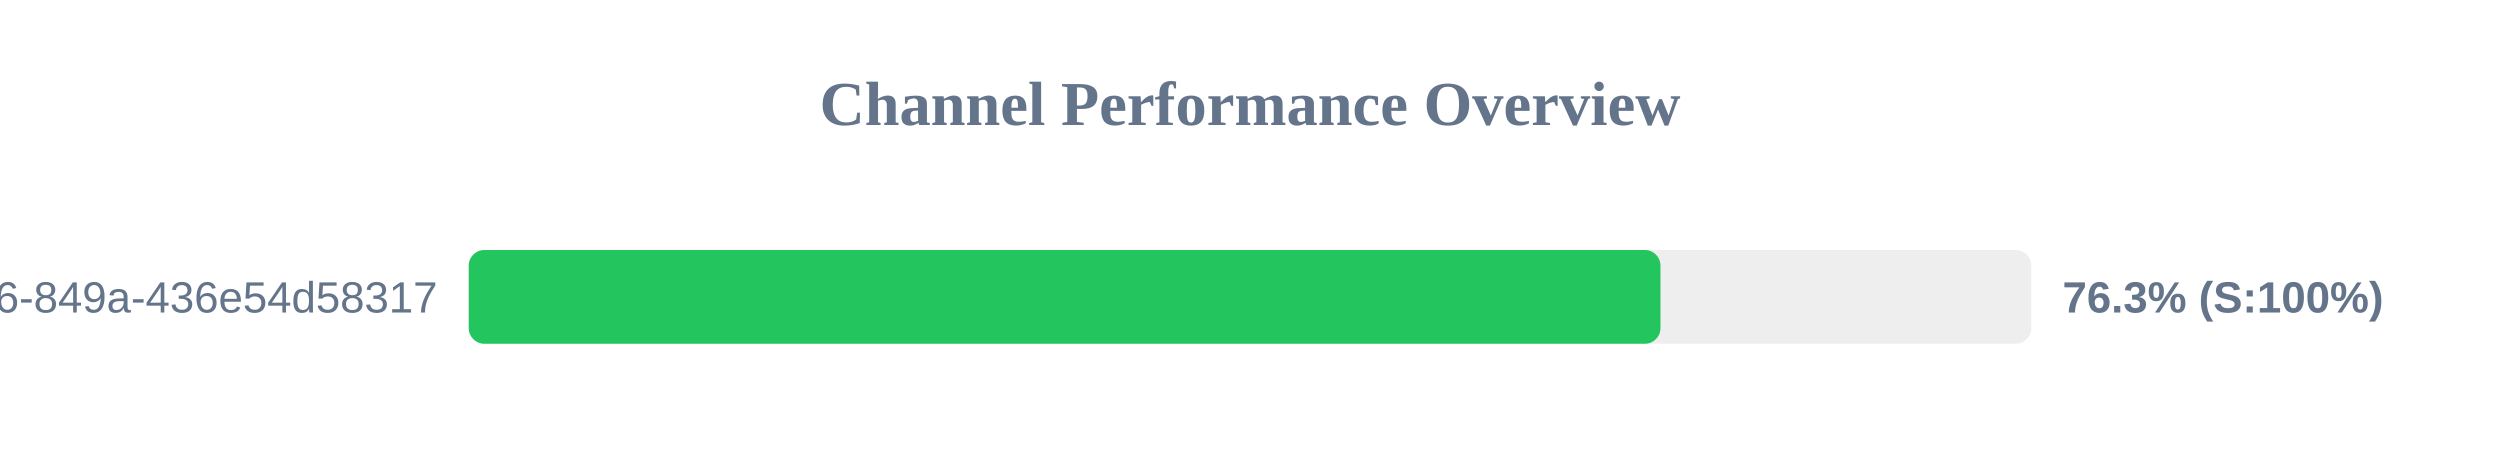
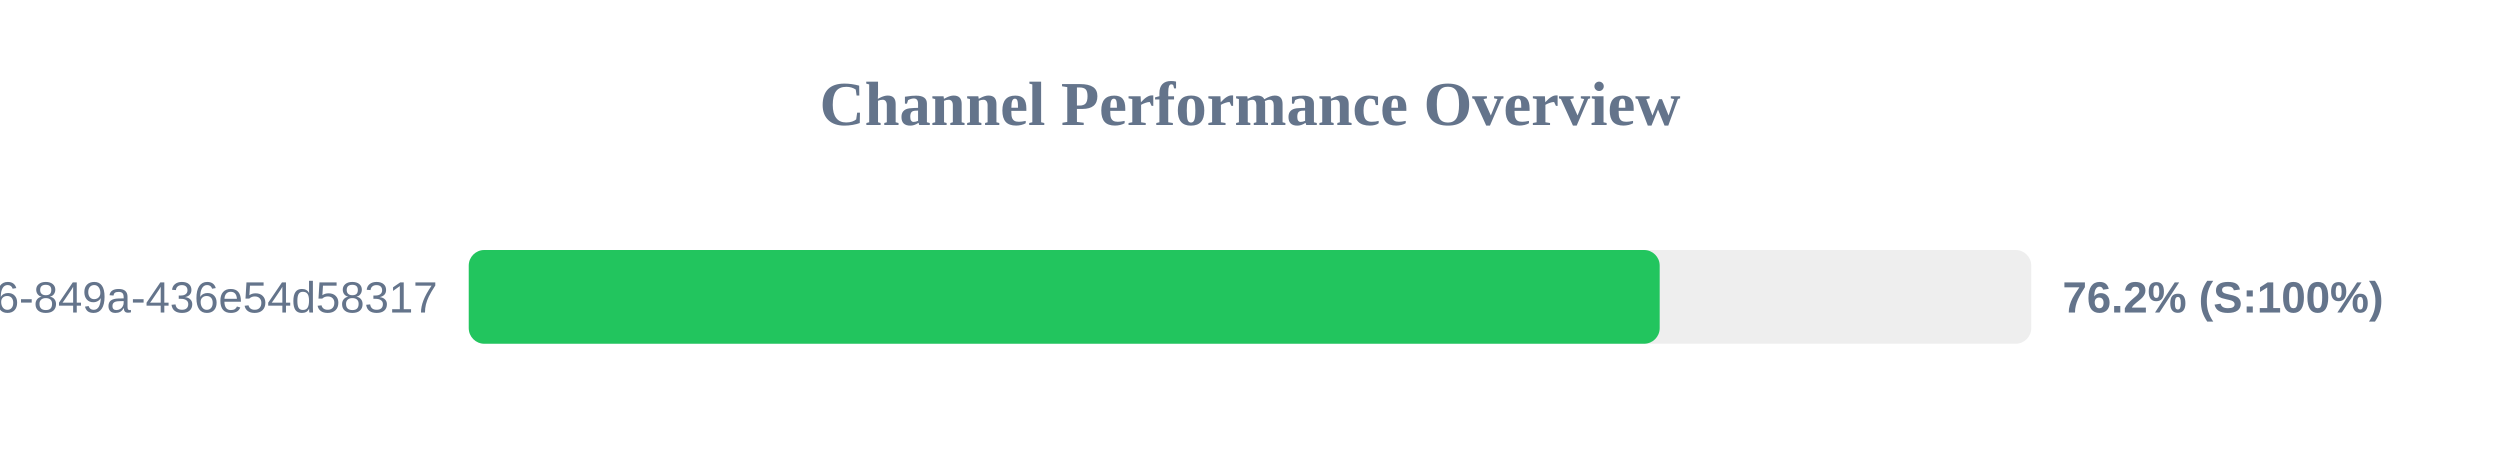
<svg xmlns="http://www.w3.org/2000/svg" width="800" height="150" version="1.1">
  <style>
        .row { font: 14px Arial; fill: #64748b; }
        .score { font: bold 14px Arial; fill: #64748b; }
    </style>
  <text x="400" y="40" text-anchor="middle" font-size="20px" font-weight="bold" fill="#64748b">Channel Performance Overview</text>
  <rect x="150" y="80" width="500" height="30" fill="#eee" rx="5" />
-   <rect x="150" y="80" width="381.35" height="30" fill="#22c55e" rx="5" />
+   <rect x="150" y="80" width="381.1" height="30" fill="#22c55e" rx="5" />
  <text x="140" y="100" text-anchor="end" class="row">?uuid=29fbd51f-03c8-4d76-849a-436e54d58317</text>
-   <text x="660" y="100" text-anchor="start" class="score">76.3% (S:100%)</text>
+   <text x="660" y="100" text-anchor="start" class="score">76.2% (S:100%)</text>
</svg>
